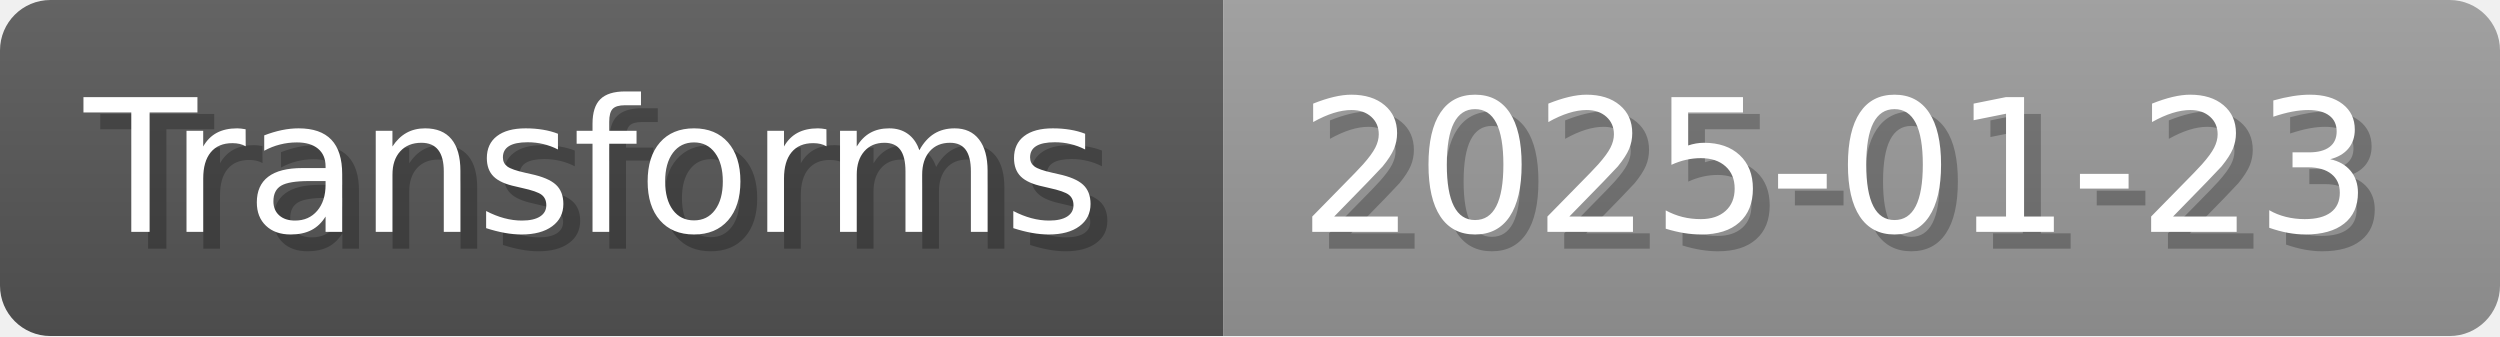
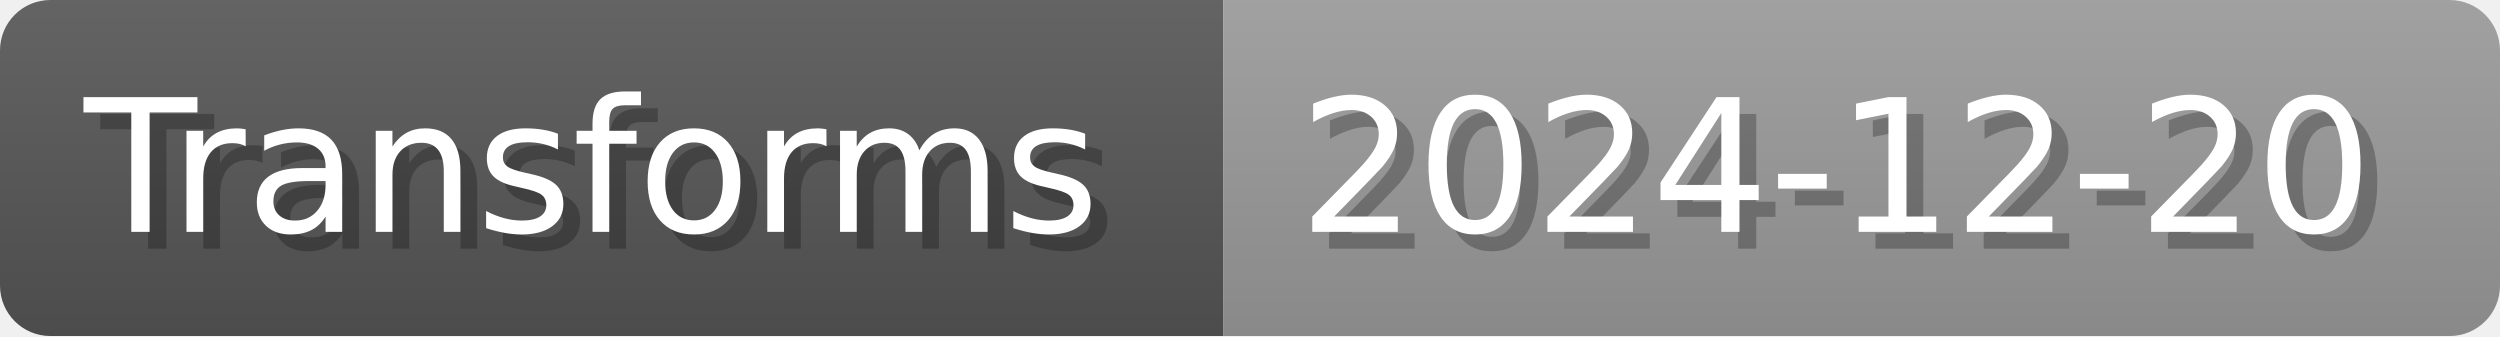
- <svg xmlns="http://www.w3.org/2000/svg" width="148.8" height="20" viewBox="0 0 1488 200" role="img" aria-label="Transforms: 2025-01-23">
+ <svg xmlns="http://www.w3.org/2000/svg" width="148.8" height="20" viewBox="0 0 1488 200" role="img" aria-label="Transforms: 2024-12-20">
  <linearGradient id="a" x2="0" y2="100%">
    <stop offset="0" stop-opacity=".1" stop-color="#EEE" />
    <stop offset="1" stop-opacity=".1" />
  </linearGradient>
  <mask id="m">
    <rect width="1488" height="200" rx="30" fill="#FFF" />
  </mask>
  <g mask="url(#m)">
    <rect width="728" height="200" fill="#555" />
    <rect width="760" height="200" fill="#999" x="728" />
    <rect width="1488" height="200" fill="url(#a)" />
  </g>
  <g aria-hidden="true" fill="#fff" text-anchor="start" font-family="Verdana,DejaVu Sans,sans-serif" font-size="110">
    <text x="60" y="148" textLength="628" fill="#000" opacity="0.25">Transforms</text>
    <text x="50" y="138" textLength="628">Transforms</text>
-     <text x="783" y="148" textLength="660" fill="#000" opacity="0.25">2025-01-23</text>
-     <text x="773" y="138" textLength="660">2025-01-23</text>
+     <text x="783" y="148" textLength="660" fill="#000" opacity="0.25">2024-12-20</text>
+     <text x="773" y="138" textLength="660">2024-12-20</text>
  </g>
</svg>
